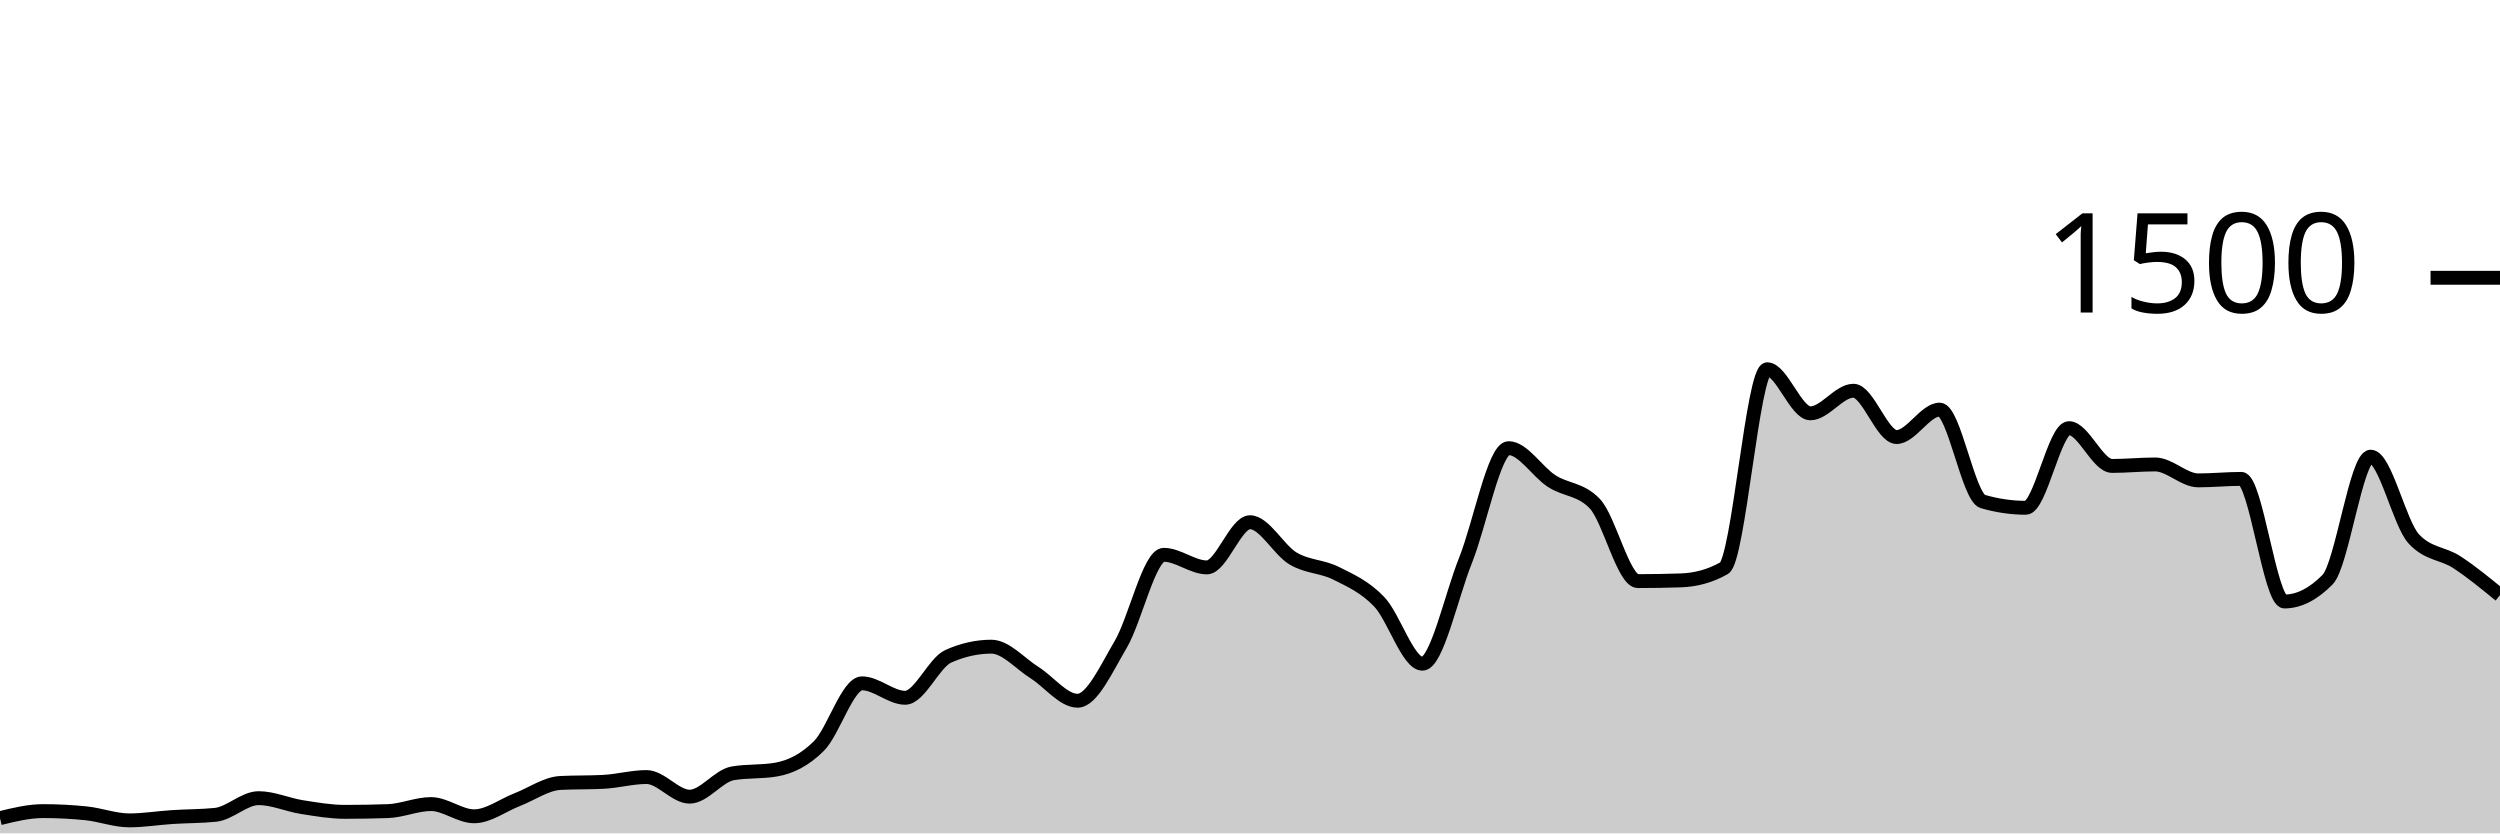
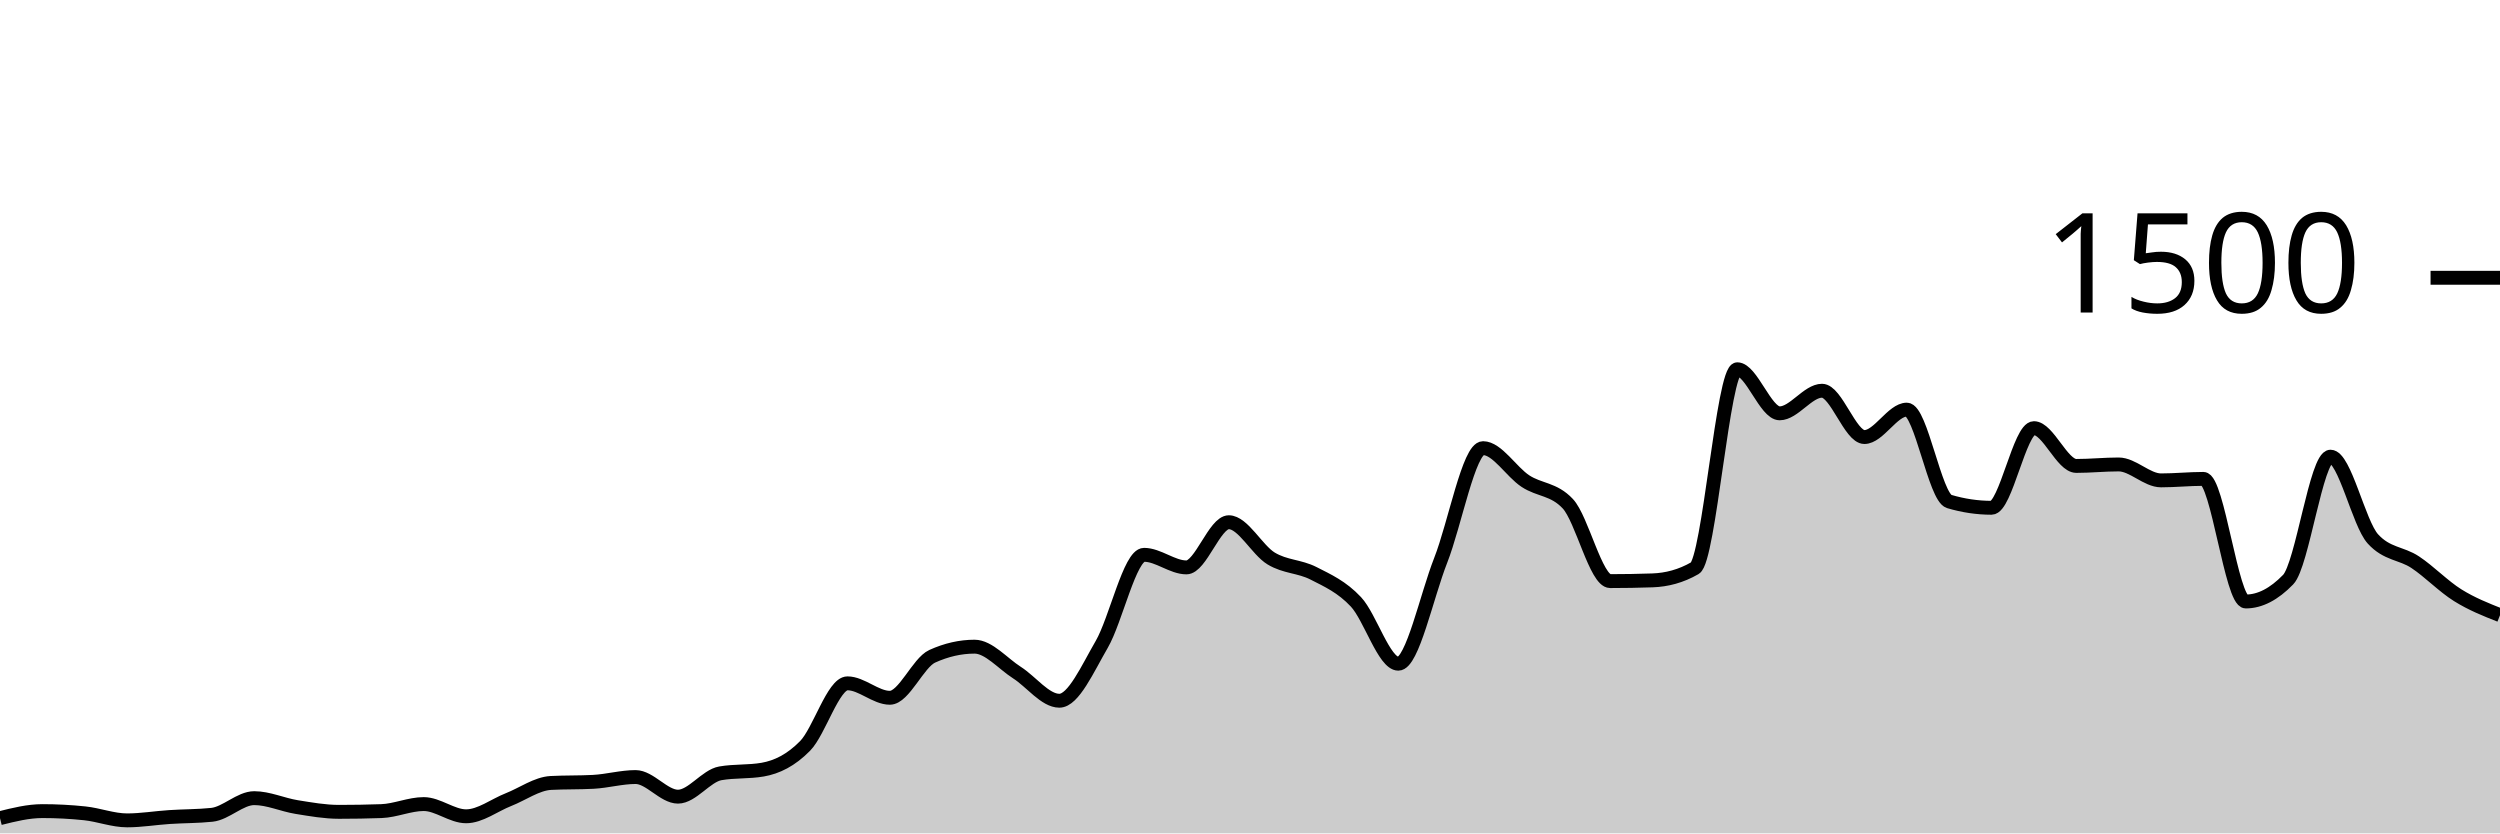
<svg xmlns="http://www.w3.org/2000/svg" viewBox="0 0 180 60">
  <g transform="translate(0,20)">
-     <path class="area" fill="rgba(0, 0, 0, 0.2)" d="M0,38.907C1.034,38.653,2.069,38.4,3.103,38.4C4.138,38.4,5.172,38.453,6.207,38.56C7.241,38.667,8.276,39.067,9.31,39.067C10.345,39.067,11.379,38.893,12.414,38.827C13.448,38.76,14.483,38.773,15.517,38.667C16.552,38.56,17.586,37.467,18.621,37.467C19.655,37.467,20.69,37.942,21.724,38.107C22.759,38.271,23.793,38.453,24.828,38.453C25.862,38.453,26.897,38.436,27.931,38.4C28.966,38.364,30,37.893,31.034,37.893C32.069,37.893,33.103,38.773,34.138,38.773C35.172,38.773,36.207,37.973,37.241,37.573C38.276,37.173,39.31,36.427,40.345,36.373C41.379,36.32,42.414,36.347,43.448,36.293C44.483,36.24,45.517,35.947,46.552,35.947C47.586,35.947,48.621,37.36,49.655,37.36C50.69,37.36,51.724,35.858,52.759,35.68C53.793,35.502,54.828,35.591,55.862,35.413C56.897,35.236,57.931,34.742,58.966,33.707C60,32.671,61.034,29.2,62.069,29.2C63.103,29.2,64.138,30.24,65.172,30.24C66.207,30.24,67.241,27.716,68.276,27.253C69.31,26.791,70.345,26.56,71.379,26.56C72.414,26.56,73.448,27.778,74.483,28.427C75.517,29.076,76.552,30.453,77.586,30.453C78.621,30.453,79.655,28.151,80.69,26.4C81.724,24.649,82.759,19.947,83.793,19.947C84.828,19.947,85.862,20.853,86.897,20.853C87.931,20.853,88.966,17.6,90,17.6C91.034,17.6,92.069,19.6,93.103,20.213C94.138,20.827,95.172,20.76,96.207,21.28C97.241,21.8,98.276,22.249,99.31,23.333C100.345,24.418,101.379,27.787,102.414,27.787C103.448,27.787,104.483,22.933,105.517,20.347C106.552,17.76,107.586,12.267,108.621,12.267C109.655,12.267,110.69,13.973,111.724,14.64C112.759,15.307,113.793,15.182,114.828,16.267C115.862,17.351,116.897,21.84,117.931,21.84C118.966,21.84,120,21.822,121.034,21.787C122.069,21.751,123.103,21.493,124.138,20.907C125.172,20.32,126.207,6.587,127.241,6.587C128.276,6.587,129.31,9.76,130.345,9.76C131.379,9.76,132.414,8.133,133.448,8.133C134.483,8.133,135.517,11.467,136.552,11.467C137.586,11.467,138.621,9.493,139.655,9.493C140.69,9.493,141.724,15.804,142.759,16.107C143.793,16.409,144.828,16.56,145.862,16.56C146.897,16.56,147.931,10.827,148.966,10.827C150,10.827,151.034,13.547,152.069,13.547C153.103,13.547,154.138,13.44,155.172,13.44C156.207,13.44,157.241,14.587,158.276,14.587C159.31,14.587,160.345,14.48,161.379,14.48C162.414,14.48,163.448,23.307,164.483,23.307C165.517,23.307,166.552,22.782,167.586,21.733C168.621,20.684,169.655,12.88,170.69,12.88C171.724,12.88,172.759,17.68,173.793,18.8C174.828,19.92,175.862,19.804,176.897,20.48C177.931,21.156,178.966,22.004,180,22.853L180,40C178.966,40,177.931,40,176.897,40C175.862,40,174.828,40,173.793,40C172.759,40,171.724,40,170.69,40C169.655,40,168.621,40,167.586,40C166.552,40,165.517,40,164.483,40C163.448,40,162.414,40,161.379,40C160.345,40,159.31,40,158.276,40C157.241,40,156.207,40,155.172,40C154.138,40,153.103,40,152.069,40C151.034,40,150,40,148.966,40C147.931,40,146.897,40,145.862,40C144.828,40,143.793,40,142.759,40C141.724,40,140.69,40,139.655,40C138.621,40,137.586,40,136.552,40C135.517,40,134.483,40,133.448,40C132.414,40,131.379,40,130.345,40C129.31,40,128.276,40,127.241,40C126.207,40,125.172,40,124.138,40C123.103,40,122.069,40,121.034,40C120,40,118.966,40,117.931,40C116.897,40,115.862,40,114.828,40C113.793,40,112.759,40,111.724,40C110.69,40,109.655,40,108.621,40C107.586,40,106.552,40,105.517,40C104.483,40,103.448,40,102.414,40C101.379,40,100.345,40,99.31,40C98.276,40,97.241,40,96.207,40C95.172,40,94.138,40,93.103,40C92.069,40,91.034,40,90,40C88.966,40,87.931,40,86.897,40C85.862,40,84.828,40,83.793,40C82.759,40,81.724,40,80.69,40C79.655,40,78.621,40,77.586,40C76.552,40,75.517,40,74.483,40C73.448,40,72.414,40,71.379,40C70.345,40,69.31,40,68.276,40C67.241,40,66.207,40,65.172,40C64.138,40,63.103,40,62.069,40C61.034,40,60,40,58.966,40C57.931,40,56.897,40,55.862,40C54.828,40,53.793,40,52.759,40C51.724,40,50.69,40,49.655,40C48.621,40,47.586,40,46.552,40C45.517,40,44.483,40,43.448,40C42.414,40,41.379,40,40.345,40C39.31,40,38.276,40,37.241,40C36.207,40,35.172,40,34.138,40C33.103,40,32.069,40,31.034,40C30,40,28.966,40,27.931,40C26.897,40,25.862,40,24.828,40C23.793,40,22.759,40,21.724,40C20.69,40,19.655,40,18.621,40C17.586,40,16.552,40,15.517,40C14.483,40,13.448,40,12.414,40C11.379,40,10.345,40,9.31,40C8.276,40,7.241,40,6.207,40C5.172,40,4.138,40,3.103,40C2.069,40,1.034,40,0,40Z" />
-     <path class="line" stroke="black" fill="none" d="M0,38.907C1.034,38.653,2.069,38.4,3.103,38.4C4.138,38.4,5.172,38.453,6.207,38.56C7.241,38.667,8.276,39.067,9.31,39.067C10.345,39.067,11.379,38.893,12.414,38.827C13.448,38.76,14.483,38.773,15.517,38.667C16.552,38.56,17.586,37.467,18.621,37.467C19.655,37.467,20.69,37.942,21.724,38.107C22.759,38.271,23.793,38.453,24.828,38.453C25.862,38.453,26.897,38.436,27.931,38.4C28.966,38.364,30,37.893,31.034,37.893C32.069,37.893,33.103,38.773,34.138,38.773C35.172,38.773,36.207,37.973,37.241,37.573C38.276,37.173,39.31,36.427,40.345,36.373C41.379,36.32,42.414,36.347,43.448,36.293C44.483,36.24,45.517,35.947,46.552,35.947C47.586,35.947,48.621,37.36,49.655,37.36C50.69,37.36,51.724,35.858,52.759,35.68C53.793,35.502,54.828,35.591,55.862,35.413C56.897,35.236,57.931,34.742,58.966,33.707C60,32.671,61.034,29.2,62.069,29.2C63.103,29.2,64.138,30.24,65.172,30.24C66.207,30.24,67.241,27.716,68.276,27.253C69.31,26.791,70.345,26.56,71.379,26.56C72.414,26.56,73.448,27.778,74.483,28.427C75.517,29.076,76.552,30.453,77.586,30.453C78.621,30.453,79.655,28.151,80.69,26.4C81.724,24.649,82.759,19.947,83.793,19.947C84.828,19.947,85.862,20.853,86.897,20.853C87.931,20.853,88.966,17.6,90,17.6C91.034,17.6,92.069,19.6,93.103,20.213C94.138,20.827,95.172,20.76,96.207,21.28C97.241,21.8,98.276,22.249,99.31,23.333C100.345,24.418,101.379,27.787,102.414,27.787C103.448,27.787,104.483,22.933,105.517,20.347C106.552,17.76,107.586,12.267,108.621,12.267C109.655,12.267,110.69,13.973,111.724,14.64C112.759,15.307,113.793,15.182,114.828,16.267C115.862,17.351,116.897,21.84,117.931,21.84C118.966,21.84,120,21.822,121.034,21.787C122.069,21.751,123.103,21.493,124.138,20.907C125.172,20.32,126.207,6.587,127.241,6.587C128.276,6.587,129.31,9.76,130.345,9.76C131.379,9.76,132.414,8.133,133.448,8.133C134.483,8.133,135.517,11.467,136.552,11.467C137.586,11.467,138.621,9.493,139.655,9.493C140.69,9.493,141.724,15.804,142.759,16.107C143.793,16.409,144.828,16.56,145.862,16.56C146.897,16.56,147.931,10.827,148.966,10.827C150,10.827,151.034,13.547,152.069,13.547C153.103,13.547,154.138,13.44,155.172,13.44C156.207,13.44,157.241,14.587,158.276,14.587C159.31,14.587,160.345,14.48,161.379,14.48C162.414,14.48,163.448,23.307,164.483,23.307C165.517,23.307,166.552,22.782,167.586,21.733C168.621,20.684,169.655,12.88,170.69,12.88C171.724,12.88,172.759,17.68,173.793,18.8C174.828,19.92,175.862,19.804,176.897,20.48C177.931,21.156,178.966,22.004,180,22.853" />
+     <path class="area" fill="rgba(0, 0, 0, 0.2)" d="M0,38.907C1.017,38.653,2.034,38.4,3.051,38.4C4.068,38.4,5.085,38.453,6.102,38.56C7.119,38.667,8.136,39.067,9.153,39.067C10.169,39.067,11.186,38.893,12.203,38.827C13.22,38.76,14.237,38.773,15.254,38.667C16.271,38.56,17.288,37.467,18.305,37.467C19.322,37.467,20.339,37.942,21.356,38.107C22.373,38.271,23.39,38.453,24.407,38.453C25.424,38.453,26.441,38.436,27.458,38.4C28.475,38.364,29.492,37.893,30.508,37.893C31.525,37.893,32.542,38.773,33.559,38.773C34.576,38.773,35.593,37.973,36.61,37.573C37.627,37.173,38.644,36.427,39.661,36.373C40.678,36.32,41.695,36.347,42.712,36.293C43.729,36.24,44.746,35.947,45.763,35.947C46.78,35.947,47.797,37.36,48.814,37.36C49.831,37.36,50.847,35.858,51.864,35.68C52.881,35.502,53.898,35.591,54.915,35.413C55.932,35.236,56.949,34.742,57.966,33.707C58.983,32.671,60,29.2,61.017,29.2C62.034,29.2,63.051,30.24,64.068,30.24C65.085,30.24,66.102,27.716,67.119,27.253C68.136,26.791,69.153,26.56,70.169,26.56C71.186,26.56,72.203,27.778,73.22,28.427C74.237,29.076,75.254,30.453,76.271,30.453C77.288,30.453,78.305,28.151,79.322,26.4C80.339,24.649,81.356,19.947,82.373,19.947C83.39,19.947,84.407,20.853,85.424,20.853C86.441,20.853,87.458,17.6,88.475,17.6C89.492,17.6,90.508,19.6,91.525,20.213C92.542,20.827,93.559,20.76,94.576,21.28C95.593,21.8,96.61,22.249,97.627,23.333C98.644,24.418,99.661,27.787,100.678,27.787C101.695,27.787,102.712,22.933,103.729,20.347C104.746,17.76,105.763,12.267,106.78,12.267C107.797,12.267,108.814,13.973,109.831,14.64C110.847,15.307,111.864,15.182,112.881,16.267C113.898,17.351,114.915,21.84,115.932,21.84C116.949,21.84,117.966,21.822,118.983,21.787C120,21.751,121.017,21.493,122.034,20.907C123.051,20.32,124.068,6.587,125.085,6.587C126.102,6.587,127.119,9.76,128.136,9.76C129.153,9.76,130.169,8.133,131.186,8.133C132.203,8.133,133.22,11.467,134.237,11.467C135.254,11.467,136.271,9.493,137.288,9.493C138.305,9.493,139.322,15.804,140.339,16.107C141.356,16.409,142.373,16.56,143.39,16.56C144.407,16.56,145.424,10.827,146.441,10.827C147.458,10.827,148.475,13.547,149.492,13.547C150.508,13.547,151.525,13.44,152.542,13.44C153.559,13.44,154.576,14.587,155.593,14.587C156.61,14.587,157.627,14.48,158.644,14.48C159.661,14.48,160.678,23.307,161.695,23.307C162.712,23.307,163.729,22.782,164.746,21.733C165.763,20.684,166.78,12.88,167.797,12.88C168.814,12.88,169.831,17.68,170.847,18.8C171.864,19.92,172.881,19.804,173.898,20.48C174.915,21.156,175.932,22.218,176.949,22.853C177.966,23.489,178.983,23.891,180,24.293L180,40C178.983,40,177.966,40,176.949,40C175.932,40,174.915,40,173.898,40C172.881,40,171.864,40,170.847,40C169.831,40,168.814,40,167.797,40C166.78,40,165.763,40,164.746,40C163.729,40,162.712,40,161.695,40C160.678,40,159.661,40,158.644,40C157.627,40,156.61,40,155.593,40C154.576,40,153.559,40,152.542,40C151.525,40,150.508,40,149.492,40C148.475,40,147.458,40,146.441,40C145.424,40,144.407,40,143.39,40C142.373,40,141.356,40,140.339,40C139.322,40,138.305,40,137.288,40C136.271,40,135.254,40,134.237,40C133.22,40,132.203,40,131.186,40C130.169,40,129.153,40,128.136,40C127.119,40,126.102,40,125.085,40C124.068,40,123.051,40,122.034,40C121.017,40,120,40,118.983,40C117.966,40,116.949,40,115.932,40C114.915,40,113.898,40,112.881,40C111.864,40,110.847,40,109.831,40C108.814,40,107.797,40,106.78,40C105.763,40,104.746,40,103.729,40C102.712,40,101.695,40,100.678,40C99.661,40,98.644,40,97.627,40C96.61,40,95.593,40,94.576,40C93.559,40,92.542,40,91.525,40C90.508,40,89.492,40,88.475,40C87.458,40,86.441,40,85.424,40C84.407,40,83.39,40,82.373,40C81.356,40,80.339,40,79.322,40C78.305,40,77.288,40,76.271,40C75.254,40,74.237,40,73.22,40C72.203,40,71.186,40,70.169,40C69.153,40,68.136,40,67.119,40C66.102,40,65.085,40,64.068,40C63.051,40,62.034,40,61.017,40C60,40,58.983,40,57.966,40C56.949,40,55.932,40,54.915,40C53.898,40,52.881,40,51.864,40C50.847,40,49.831,40,48.814,40C47.797,40,46.78,40,45.763,40C44.746,40,43.729,40,42.712,40C41.695,40,40.678,40,39.661,40C38.644,40,37.627,40,36.61,40C35.593,40,34.576,40,33.559,40C32.542,40,31.525,40,30.508,40C29.492,40,28.475,40,27.458,40C26.441,40,25.424,40,24.407,40C23.39,40,22.373,40,21.356,40C20.339,40,19.322,40,18.305,40C17.288,40,16.271,40,15.254,40C14.237,40,13.22,40,12.203,40C11.186,40,10.169,40,9.153,40C8.136,40,7.119,40,6.102,40C5.085,40,4.068,40,3.051,40C2.034,40,1.017,40,0,40Z" />
+     <path class="line" stroke="black" fill="none" d="M0,38.907C1.017,38.653,2.034,38.4,3.051,38.4C4.068,38.4,5.085,38.453,6.102,38.56C7.119,38.667,8.136,39.067,9.153,39.067C10.169,39.067,11.186,38.893,12.203,38.827C13.22,38.76,14.237,38.773,15.254,38.667C16.271,38.56,17.288,37.467,18.305,37.467C19.322,37.467,20.339,37.942,21.356,38.107C22.373,38.271,23.39,38.453,24.407,38.453C25.424,38.453,26.441,38.436,27.458,38.4C28.475,38.364,29.492,37.893,30.508,37.893C31.525,37.893,32.542,38.773,33.559,38.773C34.576,38.773,35.593,37.973,36.61,37.573C37.627,37.173,38.644,36.427,39.661,36.373C40.678,36.32,41.695,36.347,42.712,36.293C43.729,36.24,44.746,35.947,45.763,35.947C46.78,35.947,47.797,37.36,48.814,37.36C49.831,37.36,50.847,35.858,51.864,35.68C52.881,35.502,53.898,35.591,54.915,35.413C55.932,35.236,56.949,34.742,57.966,33.707C58.983,32.671,60,29.2,61.017,29.2C62.034,29.2,63.051,30.24,64.068,30.24C65.085,30.24,66.102,27.716,67.119,27.253C68.136,26.791,69.153,26.56,70.169,26.56C71.186,26.56,72.203,27.778,73.22,28.427C74.237,29.076,75.254,30.453,76.271,30.453C77.288,30.453,78.305,28.151,79.322,26.4C80.339,24.649,81.356,19.947,82.373,19.947C83.39,19.947,84.407,20.853,85.424,20.853C86.441,20.853,87.458,17.6,88.475,17.6C89.492,17.6,90.508,19.6,91.525,20.213C92.542,20.827,93.559,20.76,94.576,21.28C95.593,21.8,96.61,22.249,97.627,23.333C98.644,24.418,99.661,27.787,100.678,27.787C101.695,27.787,102.712,22.933,103.729,20.347C104.746,17.76,105.763,12.267,106.78,12.267C107.797,12.267,108.814,13.973,109.831,14.64C110.847,15.307,111.864,15.182,112.881,16.267C113.898,17.351,114.915,21.84,115.932,21.84C116.949,21.84,117.966,21.822,118.983,21.787C120,21.751,121.017,21.493,122.034,20.907C123.051,20.32,124.068,6.587,125.085,6.587C126.102,6.587,127.119,9.76,128.136,9.76C129.153,9.76,130.169,8.133,131.186,8.133C132.203,8.133,133.22,11.467,134.237,11.467C135.254,11.467,136.271,9.493,137.288,9.493C138.305,9.493,139.322,15.804,140.339,16.107C141.356,16.409,142.373,16.56,143.39,16.56C144.407,16.56,145.424,10.827,146.441,10.827C147.458,10.827,148.475,13.547,149.492,13.547C150.508,13.547,151.525,13.44,152.542,13.44C153.559,13.44,154.576,14.587,155.593,14.587C156.61,14.587,157.627,14.48,158.644,14.48C159.661,14.48,160.678,23.307,161.695,23.307C162.712,23.307,163.729,22.782,164.746,21.733C165.763,20.684,166.78,12.88,167.797,12.88C168.814,12.88,169.831,17.68,170.847,18.8C171.864,19.92,172.881,19.804,173.898,20.48C174.915,21.156,175.932,22.218,176.949,22.853C177.966,23.489,178.983,23.891,180,24.293" />
    <path class="axis-ceiling" stroke-width="1" stroke="black" fill="none" d="M175,0L180,0" />
    <text class="axis-ceiling-label" font-family="sans-serif" text-anchor="end" font-size="10px" x="170" y="2.5">1500</text>
  </g>
</svg>
